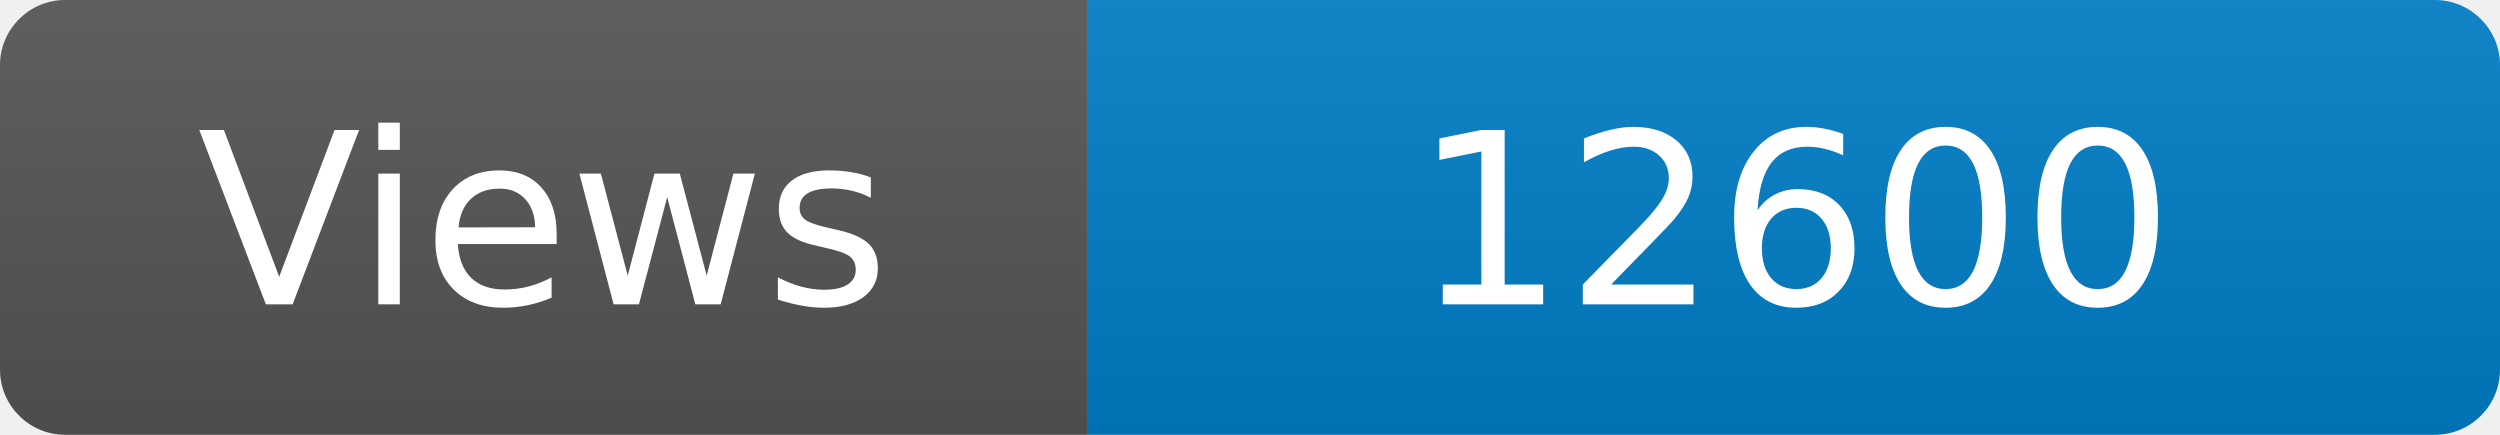
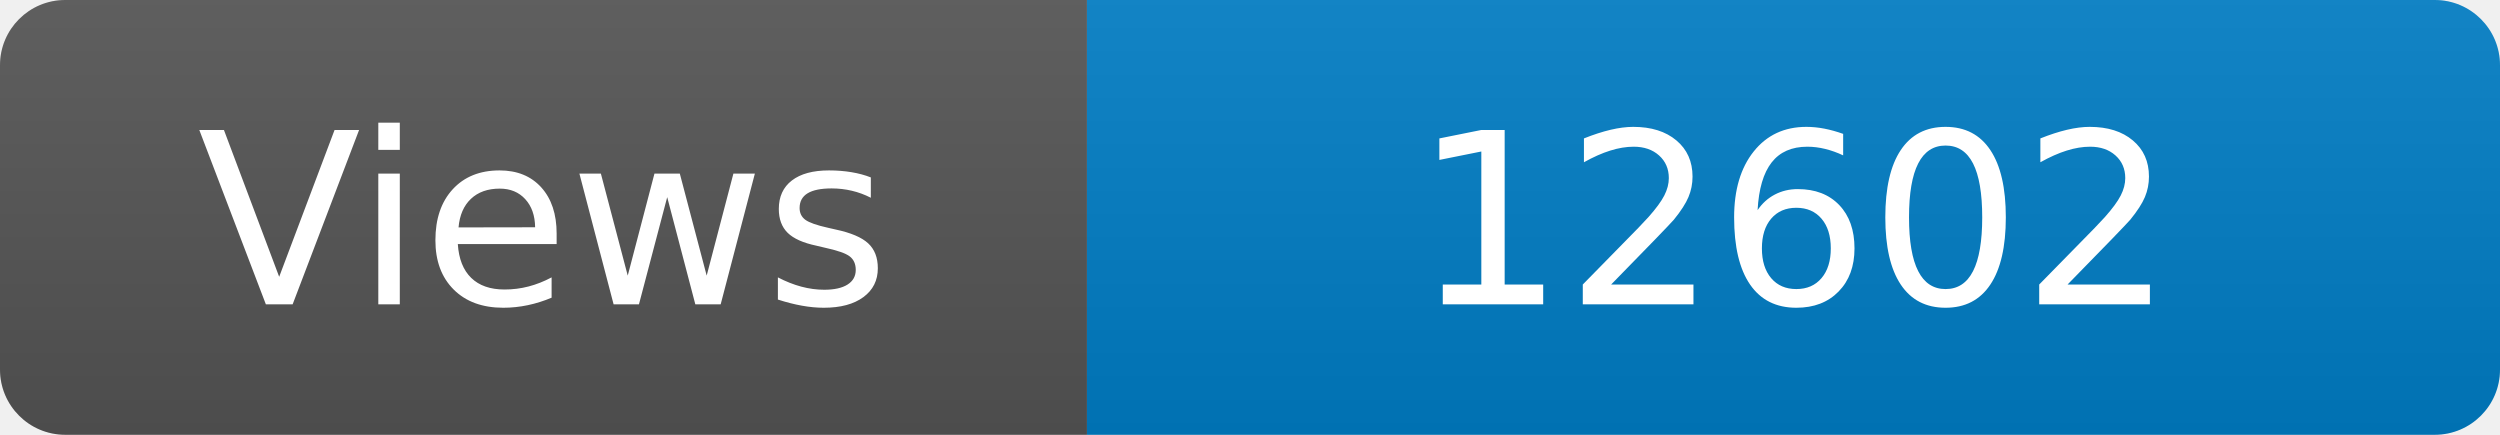
<svg xmlns="http://www.w3.org/2000/svg" width="115" height="20" role="img" aria-label="Maintained?: yes">
  <linearGradient id="s" x2="0" y2="100%">
    <stop offset="0" stop-color="#bbb" stop-opacity=".1" />
    <stop offset="1" stop-opacity=".1" />
  </linearGradient>
  <clipPath id="r">
    <rect width="115" height="20" rx="3" fill="#fff" />
  </clipPath>
  <g clip-path="url(#r)">
    <rect width="50" height="20" fill="#555" />
    <rect x="50" width="160" height="20" fill="#007ec6" />
    <rect width="115" height="20" fill="url(#s)" />
  </g>
  <g fill="#fff" text-anchor="middle" font-family="Verdana,Geneva,DejaVu Sans,sans-serif" font-size="110">
    <text x="250" y="140" transform="scale(.1)" fill="#fff">Views</text>
-     <text x="825" y="140" transform="scale(.1)" fill="#fff">12600</text>
+     <text x="825" y="140" transform="scale(.1)" fill="#fff">12602</text>
  </g>
</svg>
